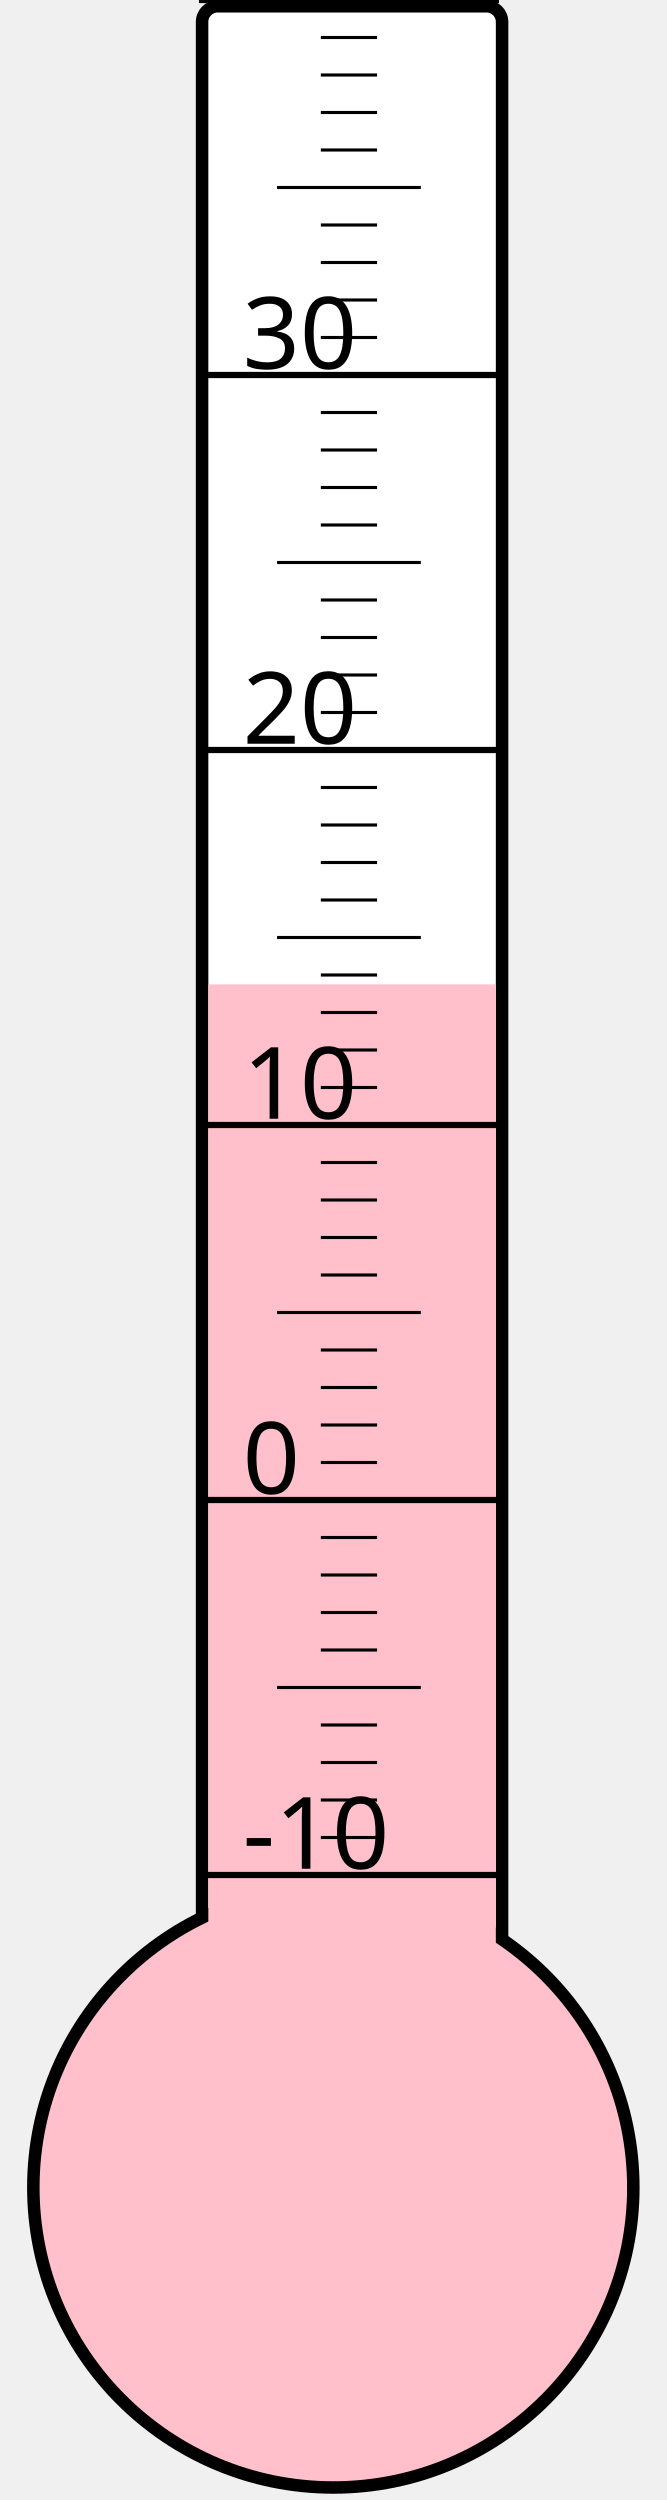
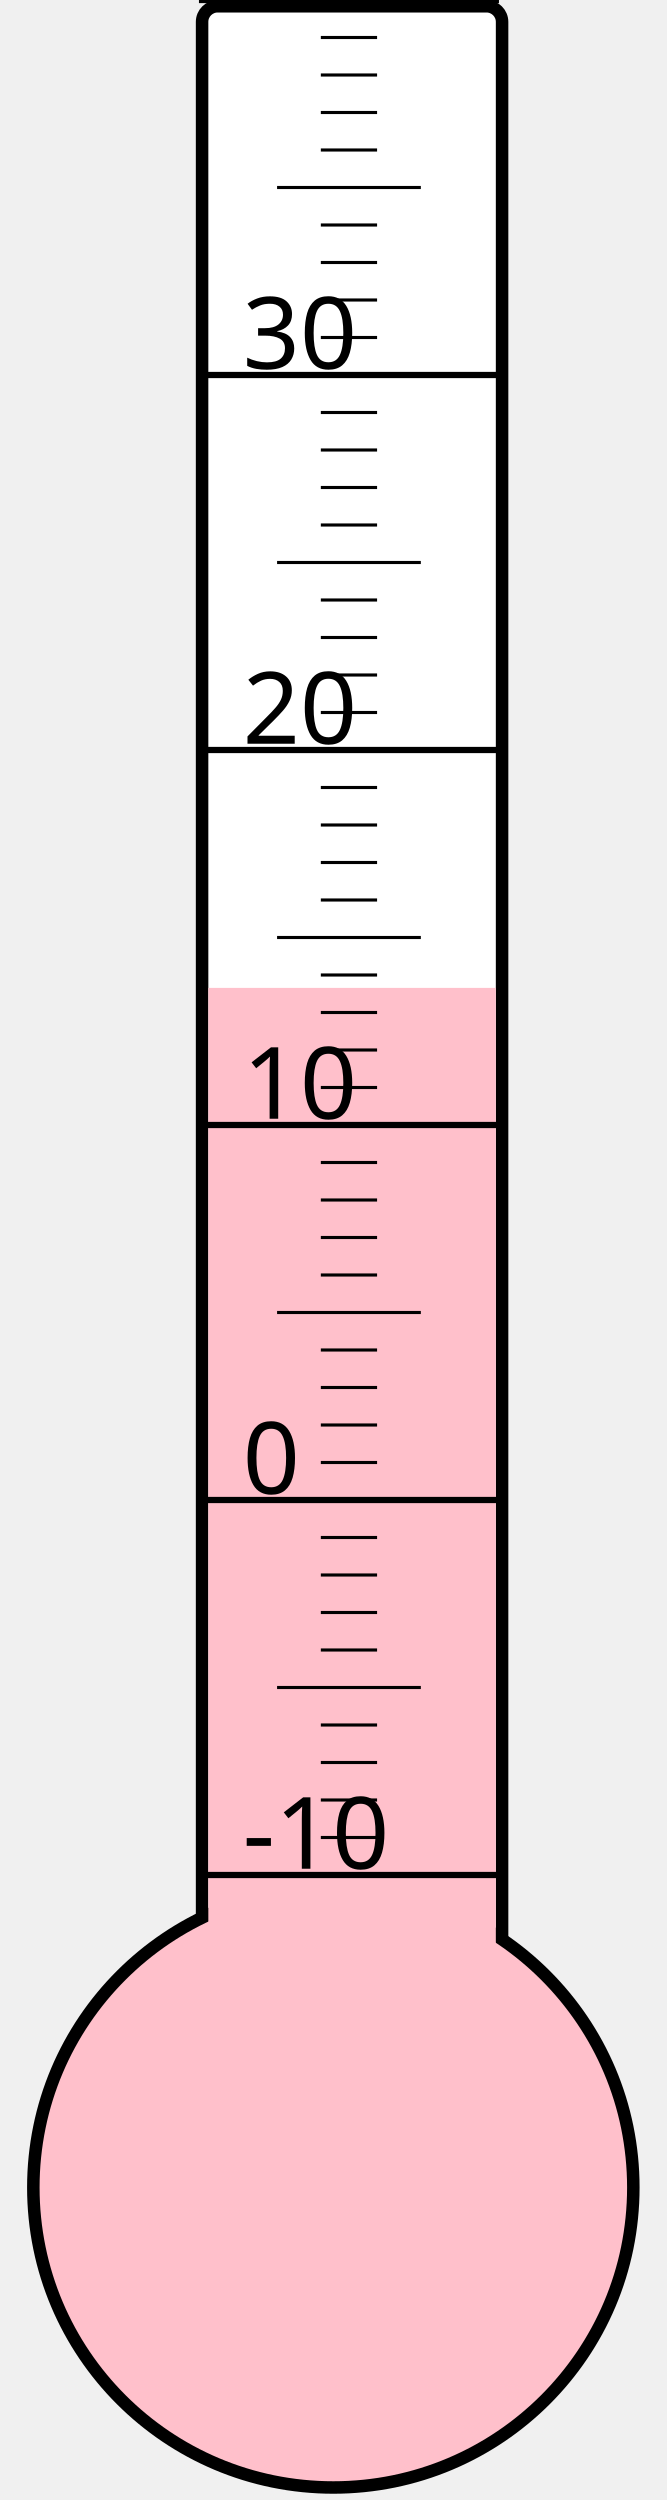
<svg xmlns="http://www.w3.org/2000/svg" width="40px" height="150px" viewBox="0 0 200 800">
  <rect width="200" height="800" x="0" y="0" style="fill: #ffffeb; fill-opacity: 0;" />
  <rect width="96" height="680" x="58" y="2" rx="5" ry="5" style="fill: white; fill-opacity: 1; stroke: black; stroke-width: 4;" />
  <circle cx="100" cy="700" r="96" style="fill: pink; stroke: black; stroke-width: 4;" />
-   <rect width="92" height="385.0" x="60" y="315.0" style="fill: pink; fill-opacity: 1; stroke-width: 0;" />
+   <rect width="92" height="383.875" x="60" y="316.125" style="fill: pink; fill-opacity: 1; stroke-width: 0;" />
  <text x="71" y="598" style="font-family: sans-serif; font-size: 24pt;">-10</text>
  <text x="71" y="478" style="font-family: sans-serif; font-size: 24pt;">0</text>
  <text x="71" y="358" style="font-family: sans-serif; font-size: 24pt;">10</text>
  <text x="71" y="238" style="font-family: sans-serif; font-size: 24pt;">20</text>
  <text x="71" y="118" style="font-family: sans-serif; font-size: 24pt;">30</text>
  <g style="stroke: black;">
    <line x1="57" y1="600" x2="153" y2="600" style="stroke-width: 2;" />
    <line x1="96" y1="588" x2="114" y2="588" style="stroke-width: 1;" />
    <line x1="96" y1="576" x2="114" y2="576" style="stroke-width: 1;" />
    <line x1="96" y1="564" x2="114" y2="564" style="stroke-width: 1;" />
    <line x1="96" y1="552" x2="114" y2="552" style="stroke-width: 1;" />
    <line x1="82" y1="540" x2="128" y2="540" style="stroke-width: 1;" />
    <line x1="96" y1="528" x2="114" y2="528" style="stroke-width: 1;" />
    <line x1="96" y1="516" x2="114" y2="516" style="stroke-width: 1;" />
    <line x1="96" y1="504" x2="114" y2="504" style="stroke-width: 1;" />
    <line x1="96" y1="492" x2="114" y2="492" style="stroke-width: 1;" />
    <line x1="57" y1="480" x2="153" y2="480" style="stroke-width: 2;" />
    <line x1="96" y1="468" x2="114" y2="468" style="stroke-width: 1;" />
    <line x1="96" y1="456" x2="114" y2="456" style="stroke-width: 1;" />
    <line x1="96" y1="444" x2="114" y2="444" style="stroke-width: 1;" />
    <line x1="96" y1="432" x2="114" y2="432" style="stroke-width: 1;" />
    <line x1="82" y1="420" x2="128" y2="420" style="stroke-width: 1;" />
    <line x1="96" y1="408" x2="114" y2="408" style="stroke-width: 1;" />
    <line x1="96" y1="396" x2="114" y2="396" style="stroke-width: 1;" />
    <line x1="96" y1="384" x2="114" y2="384" style="stroke-width: 1;" />
    <line x1="96" y1="372" x2="114" y2="372" style="stroke-width: 1;" />
    <line x1="57" y1="360" x2="153" y2="360" style="stroke-width: 2;" />
    <line x1="96" y1="348" x2="114" y2="348" style="stroke-width: 1;" />
    <line x1="96" y1="336" x2="114" y2="336" style="stroke-width: 1;" />
    <line x1="96" y1="324" x2="114" y2="324" style="stroke-width: 1;" />
    <line x1="96" y1="312" x2="114" y2="312" style="stroke-width: 1;" />
    <line x1="82" y1="300" x2="128" y2="300" style="stroke-width: 1;" />
    <line x1="96" y1="288" x2="114" y2="288" style="stroke-width: 1;" />
    <line x1="96" y1="276" x2="114" y2="276" style="stroke-width: 1;" />
    <line x1="96" y1="264" x2="114" y2="264" style="stroke-width: 1;" />
    <line x1="96" y1="252" x2="114" y2="252" style="stroke-width: 1;" />
    <line x1="57" y1="240" x2="153" y2="240" style="stroke-width: 2;" />
    <line x1="96" y1="228" x2="114" y2="228" style="stroke-width: 1;" />
    <line x1="96" y1="216" x2="114" y2="216" style="stroke-width: 1;" />
    <line x1="96" y1="204" x2="114" y2="204" style="stroke-width: 1;" />
    <line x1="96" y1="192" x2="114" y2="192" style="stroke-width: 1;" />
    <line x1="82" y1="180" x2="128" y2="180" style="stroke-width: 1;" />
    <line x1="96" y1="168" x2="114" y2="168" style="stroke-width: 1;" />
    <line x1="96" y1="156" x2="114" y2="156" style="stroke-width: 1;" />
    <line x1="96" y1="144" x2="114" y2="144" style="stroke-width: 1;" />
    <line x1="96" y1="132" x2="114" y2="132" style="stroke-width: 1;" />
    <line x1="57" y1="120" x2="153" y2="120" style="stroke-width: 2;" />
    <line x1="96" y1="108" x2="114" y2="108" style="stroke-width: 1;" />
    <line x1="96" y1="96" x2="114" y2="96" style="stroke-width: 1;" />
    <line x1="96" y1="84" x2="114" y2="84" style="stroke-width: 1;" />
    <line x1="96" y1="72" x2="114" y2="72" style="stroke-width: 1;" />
    <line x1="82" y1="60" x2="128" y2="60" style="stroke-width: 1;" />
    <line x1="96" y1="48" x2="114" y2="48" style="stroke-width: 1;" />
    <line x1="96" y1="36" x2="114" y2="36" style="stroke-width: 1;" />
    <line x1="96" y1="24" x2="114" y2="24" style="stroke-width: 1;" />
    <line x1="96" y1="12" x2="114" y2="12" style="stroke-width: 1;" />
    <line x1="57" y1="0" x2="153" y2="0" style="stroke-width: 2;" />
  </g>
</svg>
